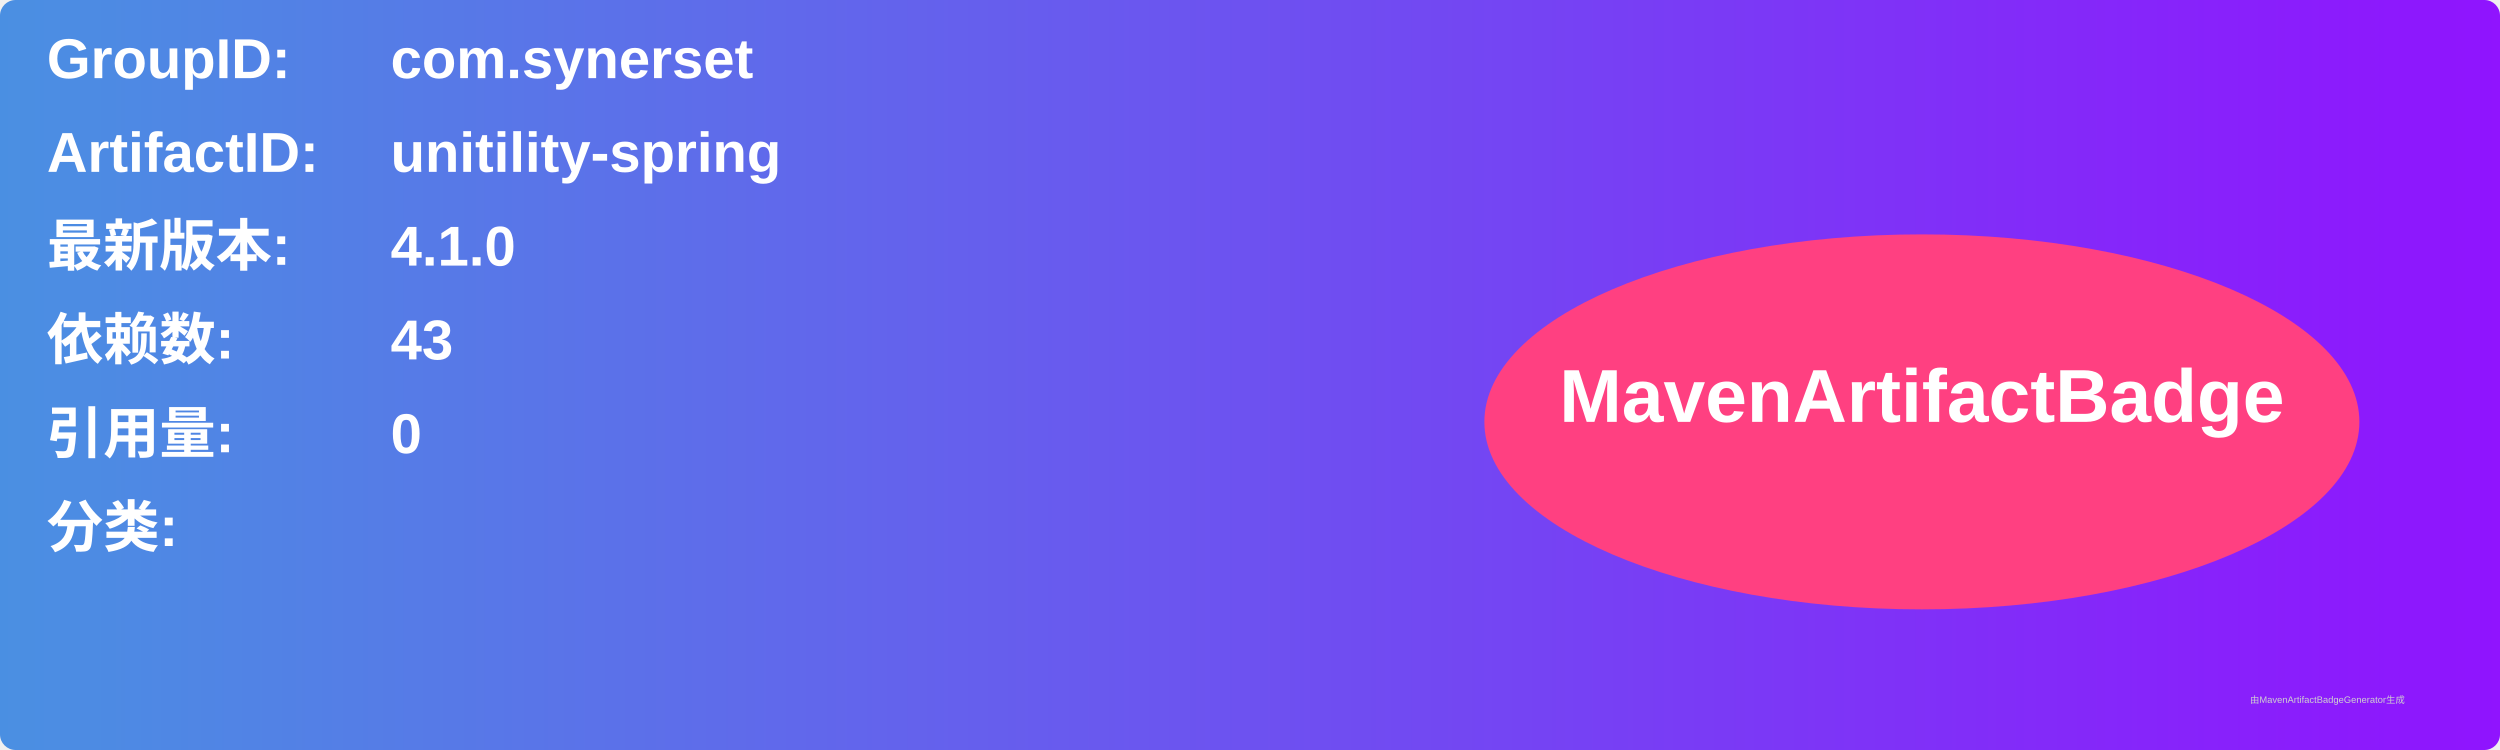
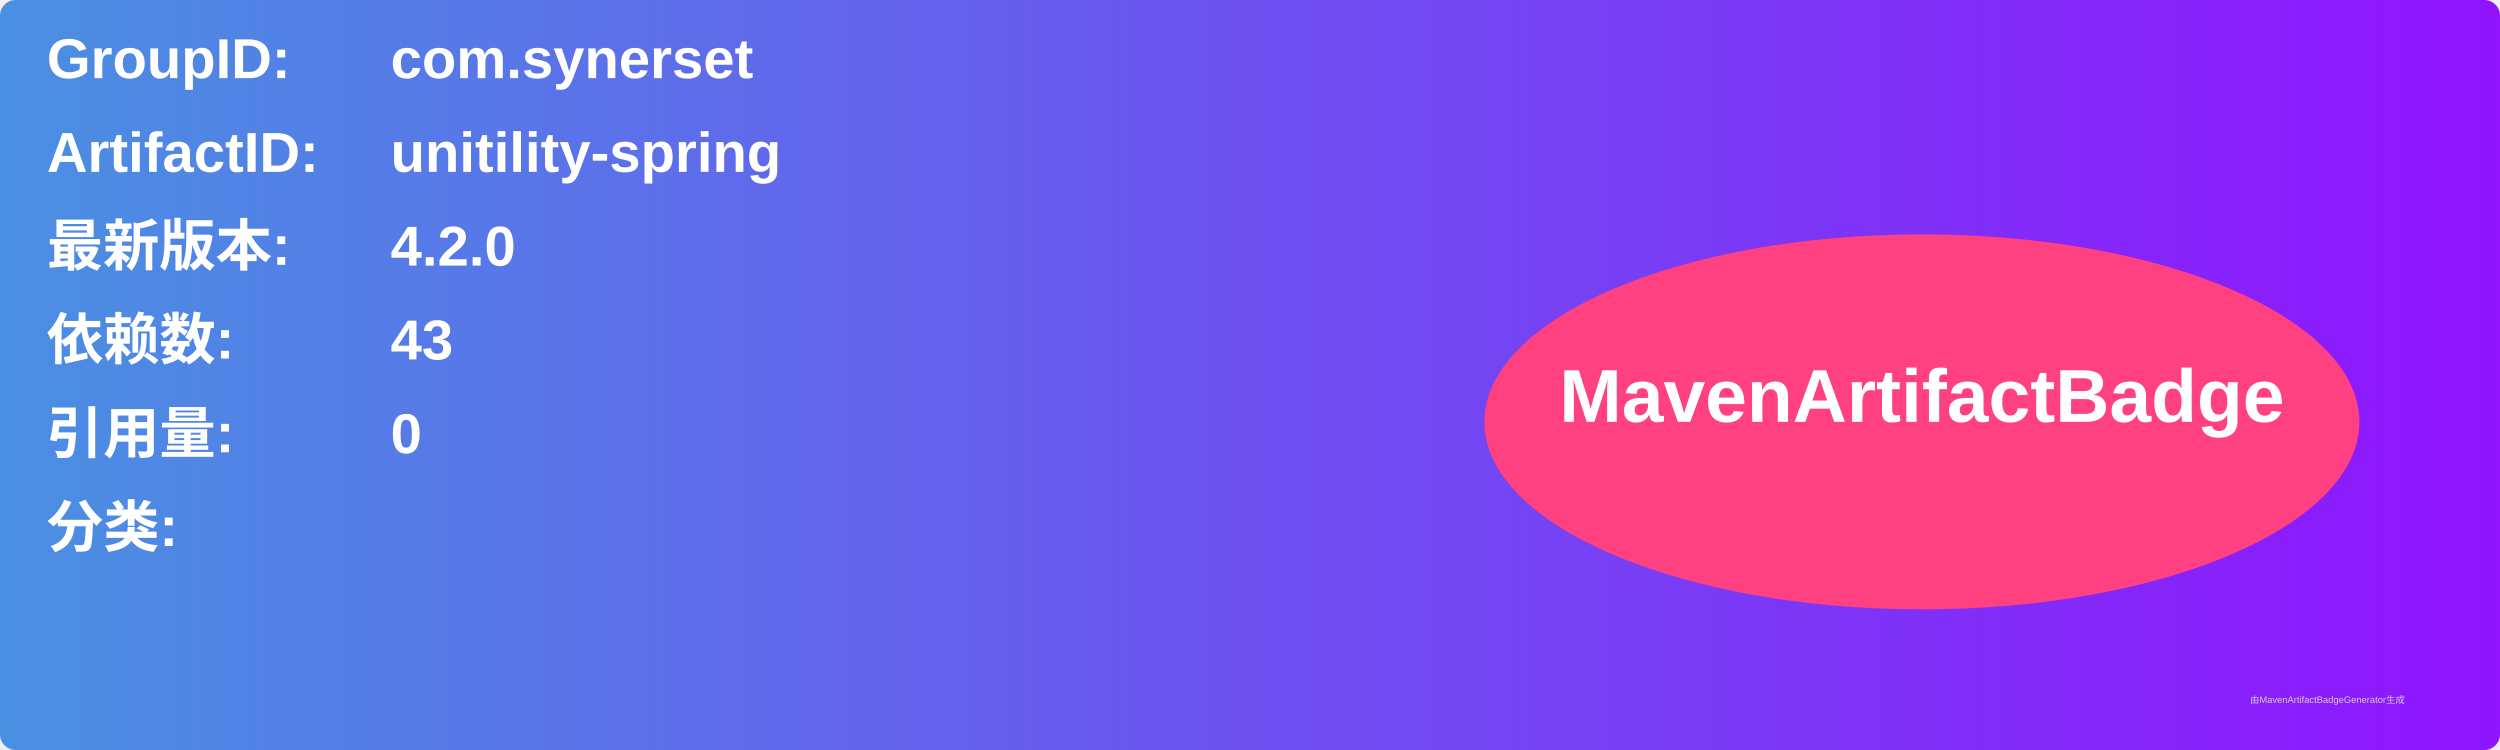
<svg xmlns="http://www.w3.org/2000/svg" width="800" height="240" viewBox="0 0 800 240">
  <linearGradient id="grad" x1="0%" y1="0%" x2="100%" y2="0%">
    <stop offset="0%" stop-color="#4a90e2" />
    <stop offset="100%" stop-color="#9013fe" />
  </linearGradient>
  <rect width="100%" height="100%" rx="5" ry="5" fill="url(#grad)" />
  <g transform="translate(15, 15)">
    <text x="0" y="10" font-family="Arial" font-size="18" fill="white" font-weight="bold" width="260">GroupID:</text>
    <text x="110" y="10" font-family="Arial" font-size="18" fill="white" font-weight="bold" width="460">com.synerset</text>
    <text x="0" y="40" font-family="Arial" font-size="18" fill="white" font-weight="bold" width="260">ArtifactID:</text>
    <text x="110" y="40" font-family="Arial" font-size="18" fill="white" font-weight="bold" width="460">unitility-spring</text>
    <text x="0" y="70" font-family="Arial" font-size="18" fill="white" font-weight="bold">最新版本:</text>
    <text x="110" y="70" font-family="Arial" font-size="18" fill="white" font-weight="bold">
-       <tspan font-weight="bold">4.1.0</tspan>
+       <tspan font-weight="bold">4.2.0</tspan>
    </text>
    <text x="0" y="100" font-family="Arial" font-size="18" fill="white" font-weight="bold">依赖数: </text>
    <text x="110" y="100" font-family="Arial" font-size="18" fill="white">
      <tspan font-weight="bold">43</tspan>
    </text>
    <text x="0" y="130" font-family="Arial" font-size="18" fill="white" font-weight="bold">引用量: </text>
    <text x="110" y="130" font-family="Arial" font-size="18" fill="white">
      <tspan font-weight="bold">0</tspan>
    </text>
    <text x="0" y="160" font-family="Arial" font-size="18" fill="white" font-weight="bold">分类:</text>
    <text x="10" y="190" font-family="Arial" font-size="10" fill="white">
      <tspan font-weight="bold" />
    </text>
    <ellipse cx="600" cy="120" rx="140" ry="60" fill="#ff4081" />
    <text x="600" y="120" text-anchor="middle" font-family="Arial" font-size="24" fill="white" font-weight="bold">MavenArtifactBadge</text>
  </g>
  <text x="720" y="225" font-family="Arial" font-size="3" fill="#d0d0d0">由MavenArtifactBadgeGenerator生成</text>
</svg>
